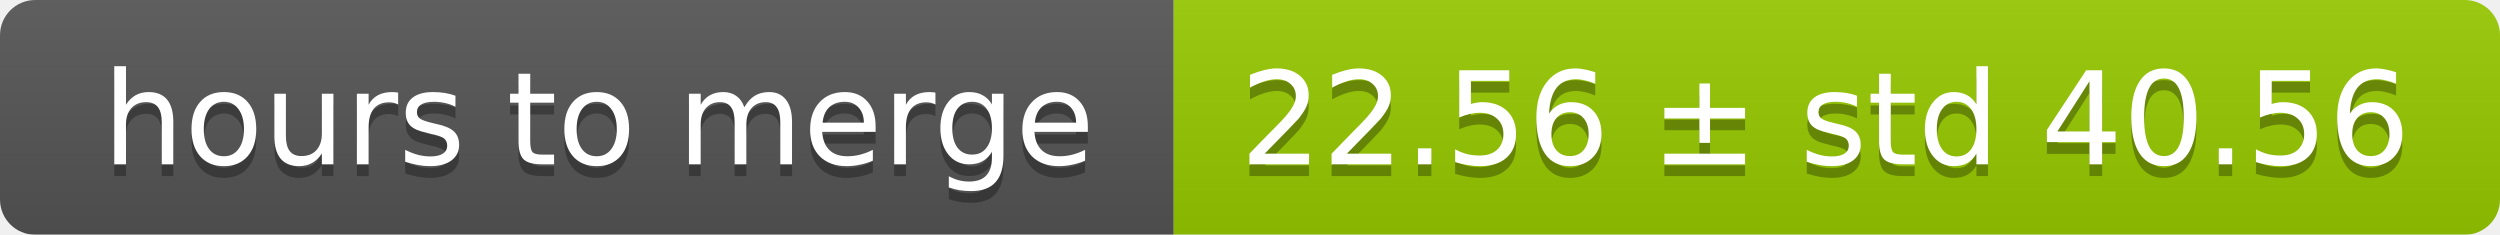
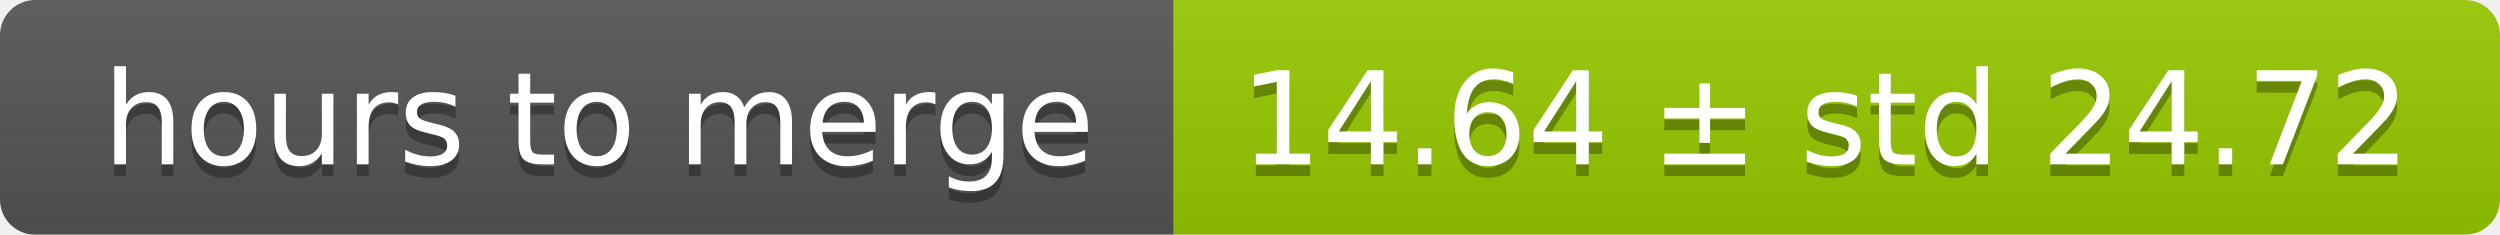
<svg xmlns="http://www.w3.org/2000/svg" width="213" height="20">
  <linearGradient id="smooth" x2="0" y2="100%">
    <stop offset="0" stop-color="#bbb" stop-opacity=".1" />
    <stop offset="1" stop-opacity=".1" />
  </linearGradient>
  <mask id="round">
    <rect width="213" height="20" rx="3" fill="#fff" />
  </mask>
  <g mask="url(#round)">
    <rect width="100" height="20" fill="#555" />
    <rect x="100" width="113" height="20" fill="#97ca00" />
    <rect width="213" height="20" fill="url(#smooth)" />
  </g>
  <g fill="#fff" text-anchor="middle" font-family="DejaVu Sans,Verdana,Geneva,sans-serif" font-size="11">
    <text x="51" y="15" fill="#010101" fill-opacity=".3">hours to merge</text>
    <text x="51" y="14">hours to merge</text>
-     <text x="155.5" y="15" fill="#010101" fill-opacity=".3">22.56 ± std 40.56</text>
-     <text x="155.5" y="14">22.56 ± std 40.56</text>
+     <text x="155.5" y="15" fill="#010101" fill-opacity=".3">14.64 ± std 24.72</text>
+     <text x="155.5" y="14">14.64 ± std 24.72</text>
  </g>
</svg>
